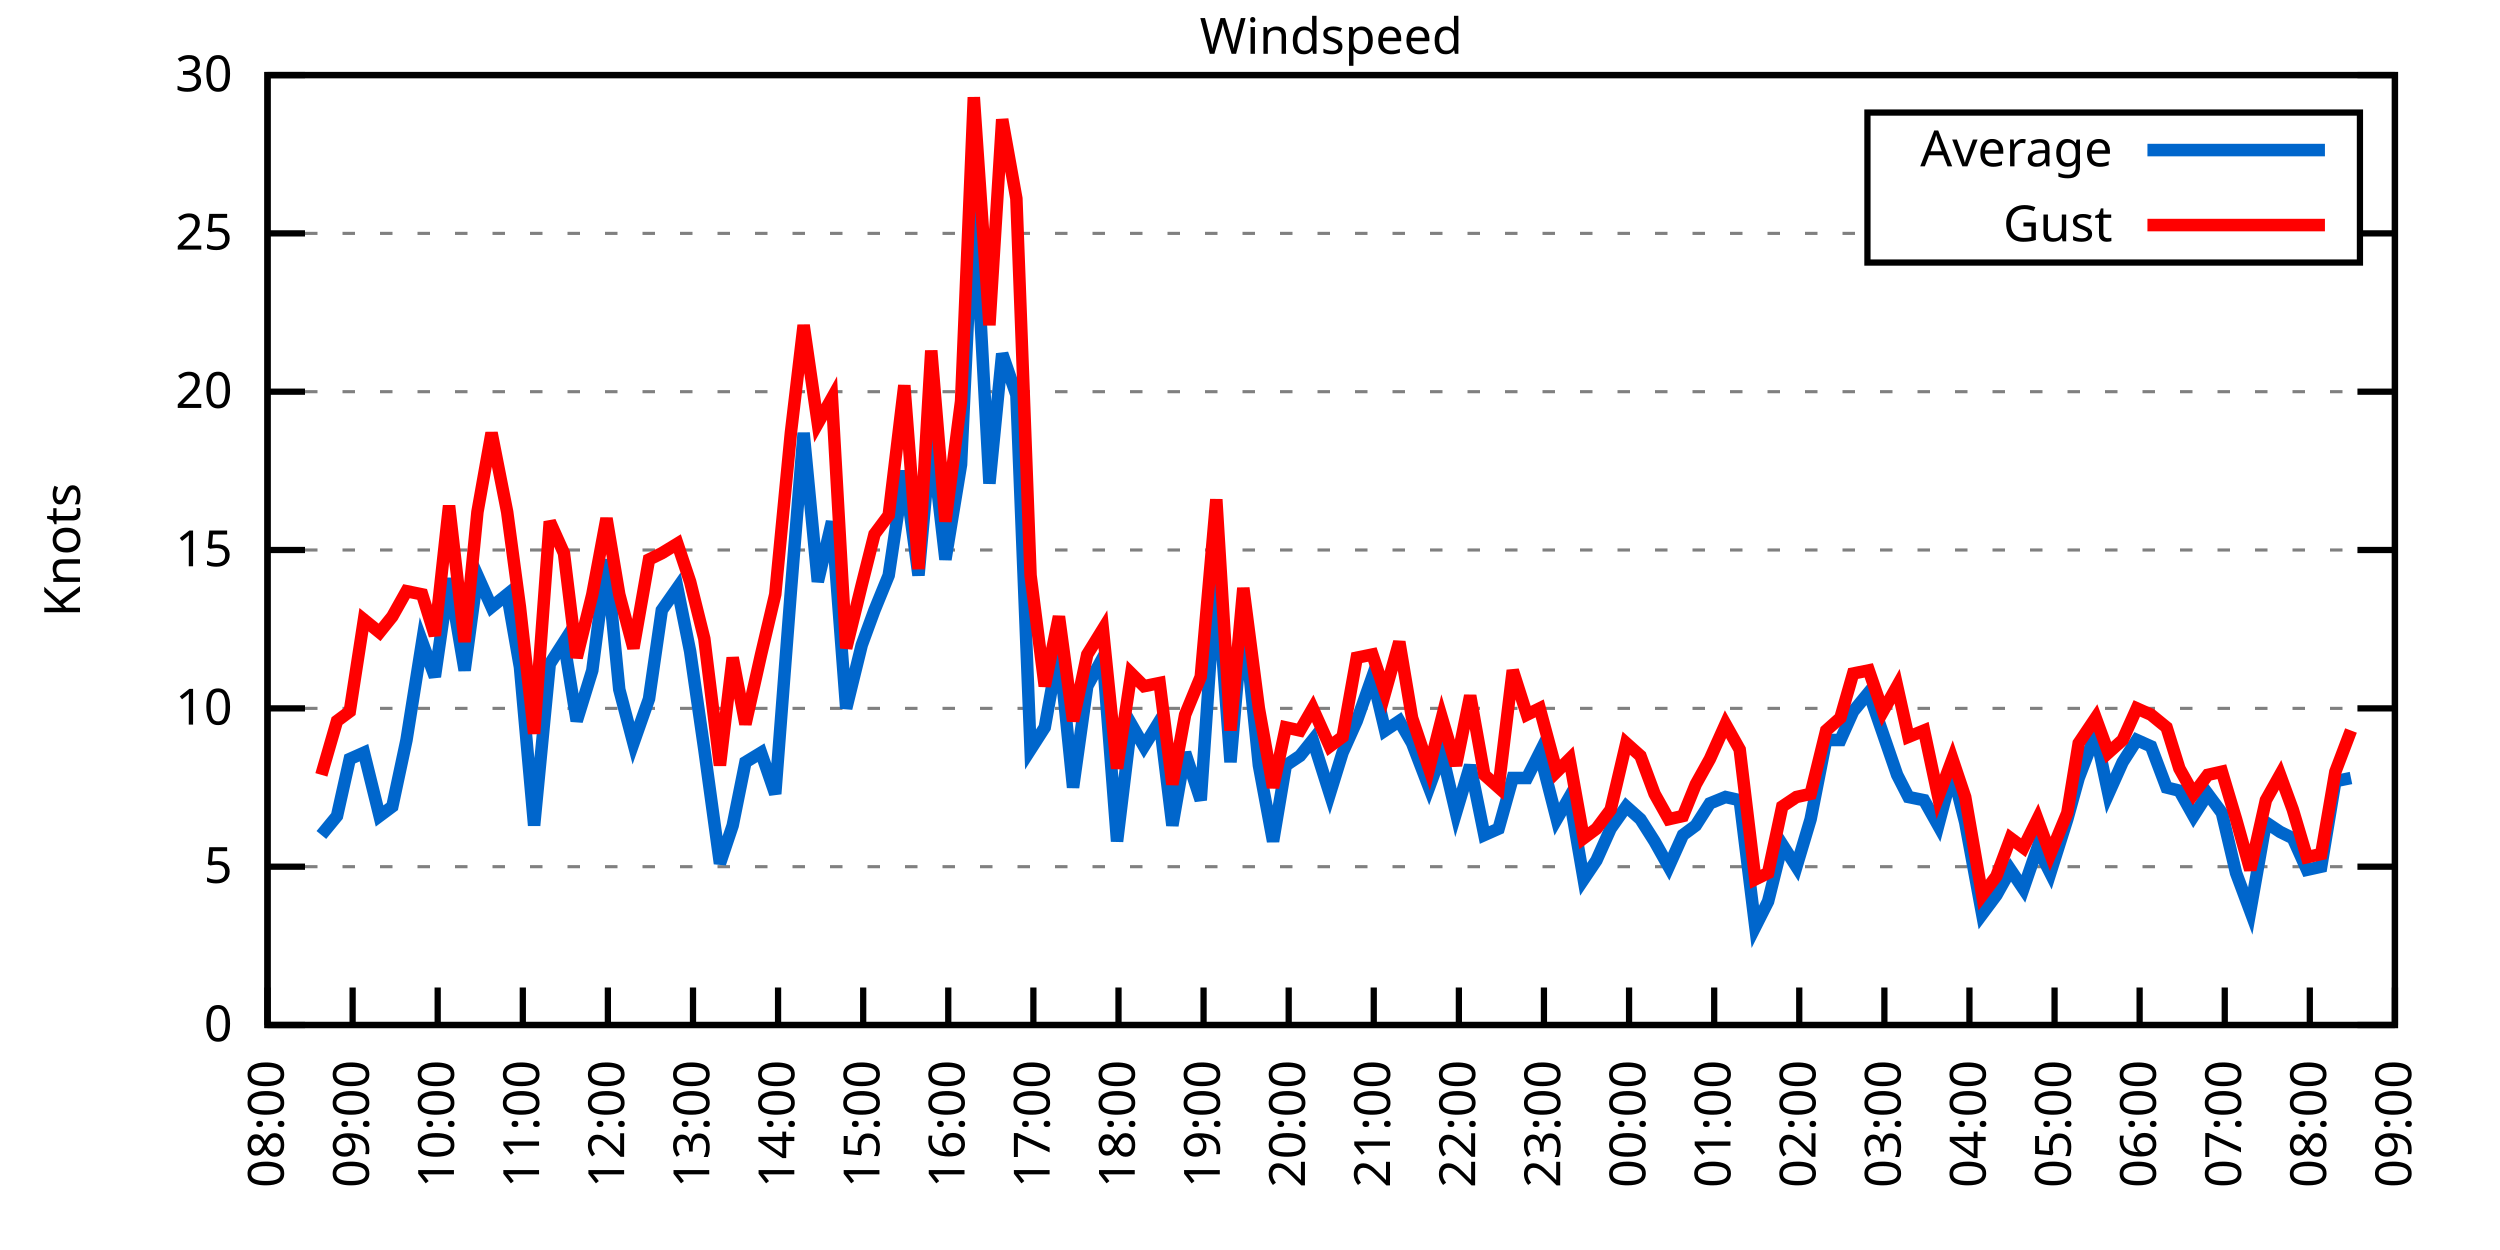
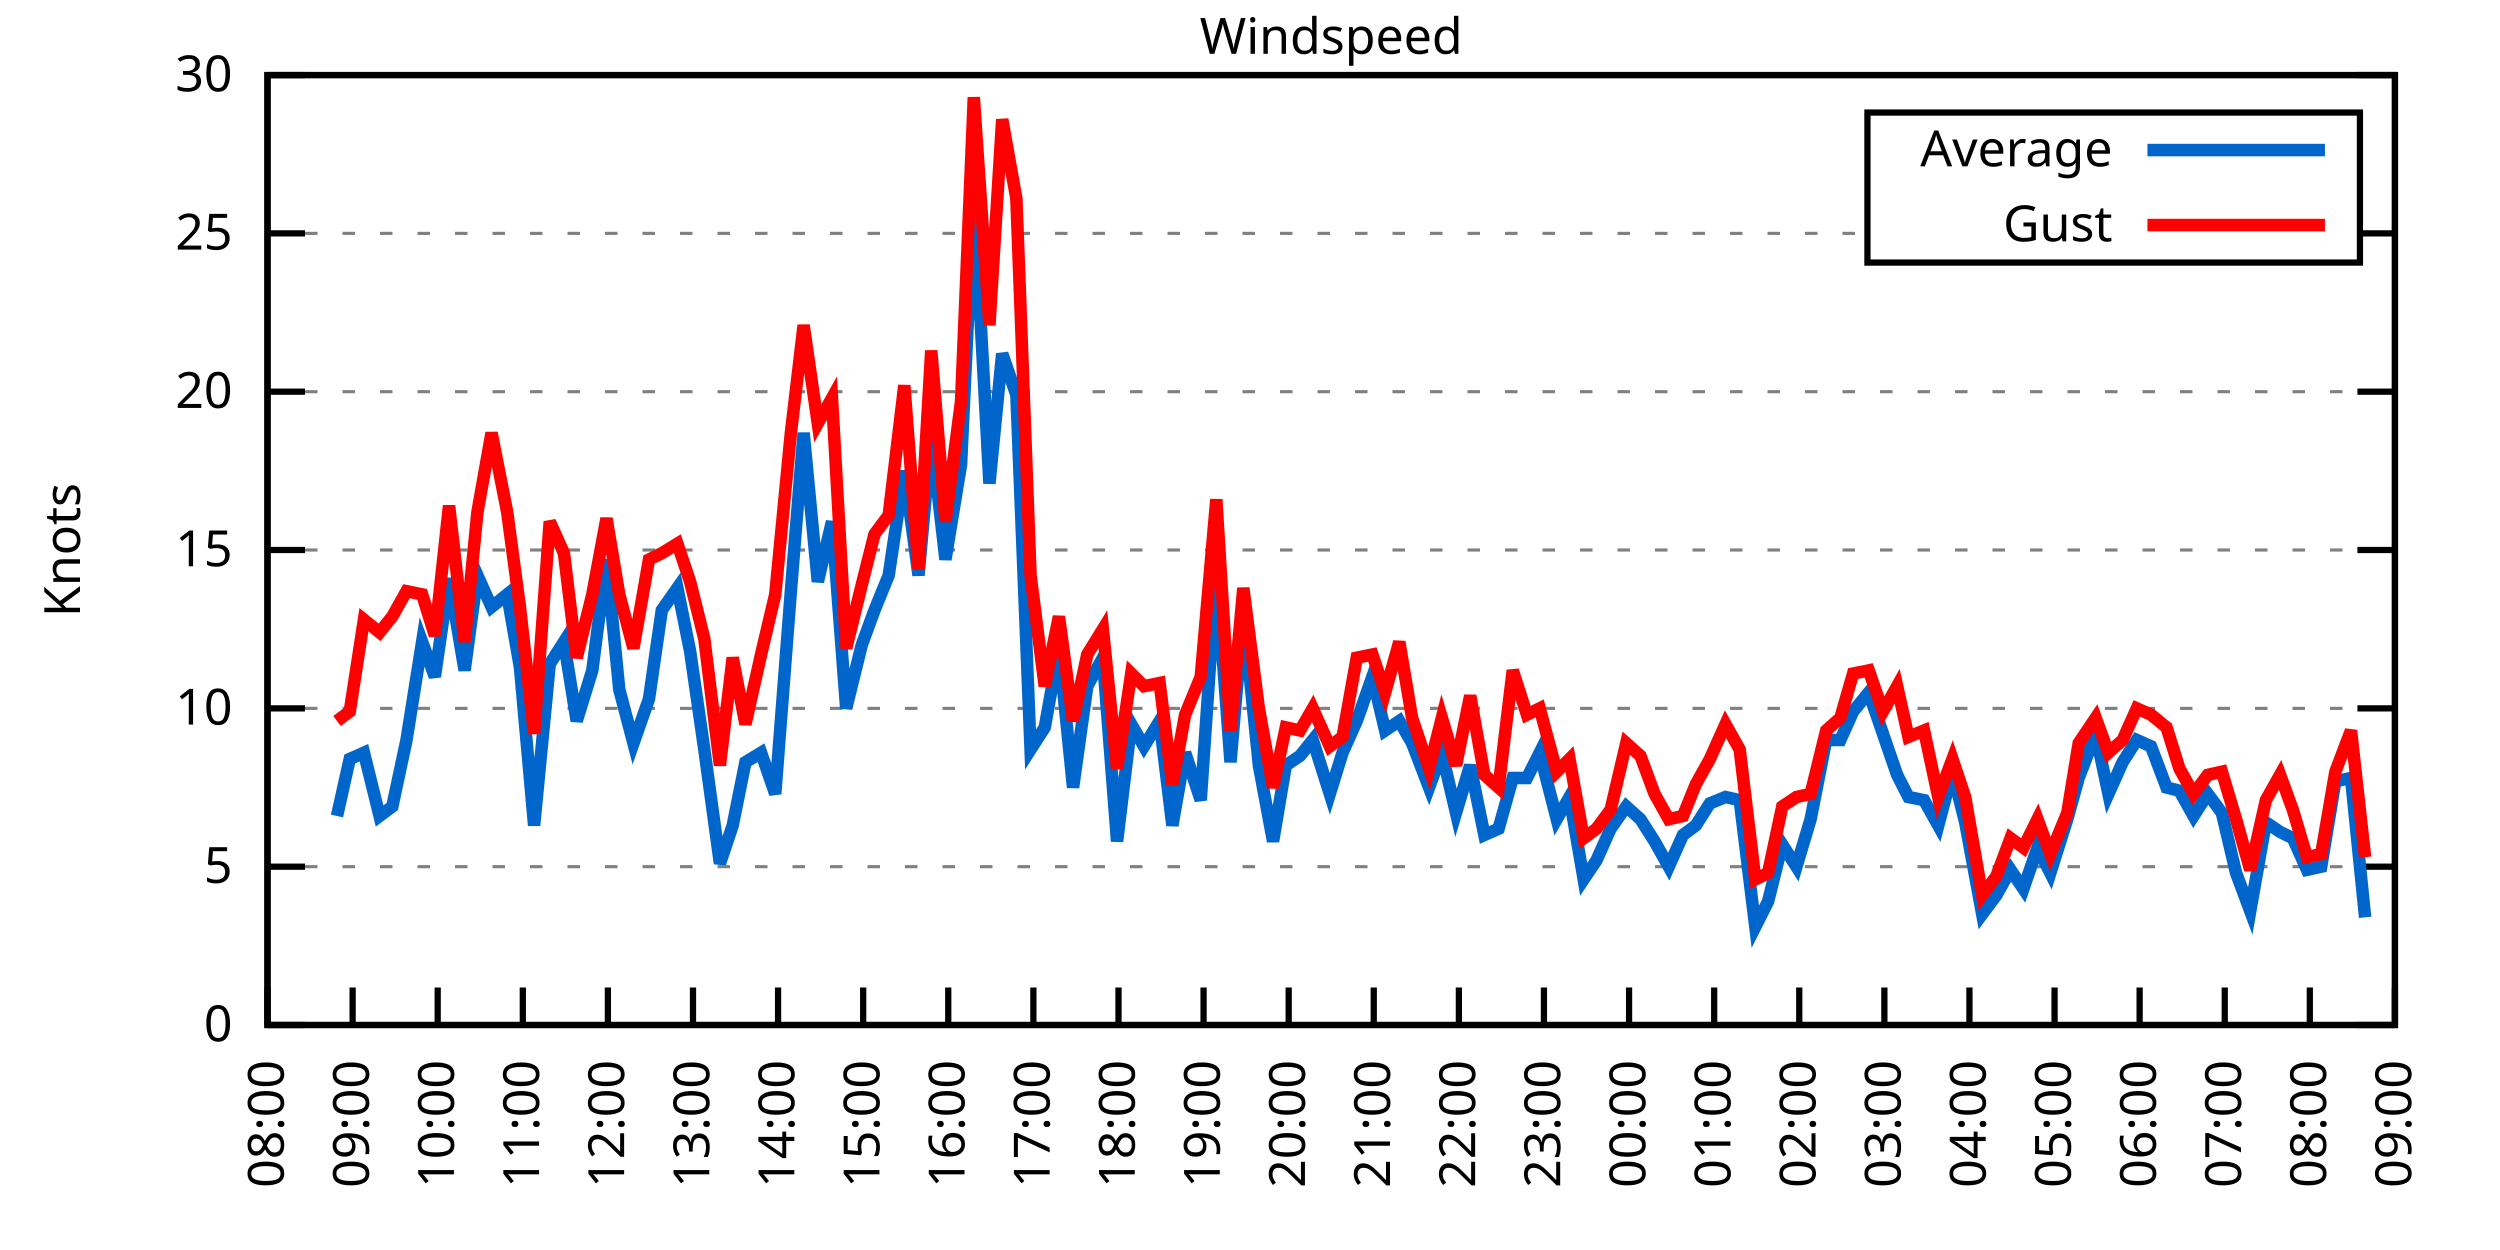
<svg xmlns="http://www.w3.org/2000/svg" xmlns:xlink="http://www.w3.org/1999/xlink" width="400" height="200" viewBox="0 0 400 200">
  <g id="gnuplot_canvas">
    <rect x="0" y="0" width="400" height="200" fill="none" />
    <defs>
      <circle id="gpDot" r="0.5" stroke-width="0.5" stroke="currentColor" />
      <path id="gpPt0" stroke-width="0.333" stroke="currentColor" d="M-1,0 h2 M0,-1 v2" />
      <path id="gpPt1" stroke-width="0.333" stroke="currentColor" d="M-1,-1 L1,1 M1,-1 L-1,1" />
      <path id="gpPt2" stroke-width="0.333" stroke="currentColor" d="M-1,0 L1,0 M0,-1 L0,1 M-1,-1 L1,1 M-1,1 L1,-1" />
      <rect id="gpPt3" stroke-width="0.333" stroke="currentColor" x="-1" y="-1" width="2" height="2" />
      <rect id="gpPt4" stroke-width="0.333" stroke="currentColor" fill="currentColor" x="-1" y="-1" width="2" height="2" />
      <circle id="gpPt5" stroke-width="0.333" stroke="currentColor" cx="0" cy="0" r="1" />
      <use xlink:href="#gpPt5" id="gpPt6" fill="currentColor" stroke="none" />
      <path id="gpPt7" stroke-width="0.333" stroke="currentColor" d="M0,-1.33 L-1.33,0.67 L1.33,0.67 z" />
      <use xlink:href="#gpPt7" id="gpPt8" fill="currentColor" stroke="none" />
      <use xlink:href="#gpPt7" id="gpPt9" stroke="currentColor" transform="rotate(180)" />
      <use xlink:href="#gpPt9" id="gpPt10" fill="currentColor" stroke="none" />
      <use xlink:href="#gpPt3" id="gpPt11" stroke="currentColor" transform="rotate(45)" />
      <use xlink:href="#gpPt11" id="gpPt12" fill="currentColor" stroke="none" />
      <path id="gpPt13" stroke-width="0.333" stroke="currentColor" d="M0,1.330 L1.265,0.411 L0.782,-1.067 L-0.782,-1.076 L-1.265,0.411 z" />
      <use xlink:href="#gpPt13" id="gpPt14" fill="currentColor" stroke="none" />
      <filter id="textbox" filterUnits="objectBoundingBox" x="0" y="0" height="1" width="1">
        <feFlood flood-color="white" flood-opacity="1" result="bgnd" />
        <feComposite in="SourceGraphic" in2="bgnd" operator="atop" />
      </filter>
      <filter id="greybox" filterUnits="objectBoundingBox" x="0" y="0" height="1" width="1">
        <feFlood flood-color="lightgrey" flood-opacity="1" result="grey" />
        <feComposite in="SourceGraphic" in2="grey" operator="atop" />
      </filter>
    </defs>
    <g fill="none" color="white" stroke="currentColor" stroke-width="1.00" stroke-linecap="butt" stroke-linejoin="miter">
</g>
    <g fill="none" color="black" stroke="currentColor" stroke-width="1.00" stroke-linecap="butt" stroke-linejoin="miter">
      <g stroke="none" shape-rendering="crispEdges">
        <polygon fill="rgb(255, 255, 255)" points="42.80,164.00 383.18,164.00 383.18,12.02 42.80,12.02 " />
      </g>
    </g>
    <g fill="none" color="black" stroke="currentColor" stroke-width="1.00" stroke-linecap="butt" stroke-linejoin="miter">
</g>
    <g fill="none" color="black" stroke="black" stroke-width="0.50" stroke-linecap="butt" stroke-linejoin="miter">
</g>
    <g fill="none" color="gray" stroke="currentColor" stroke-width="0.50" stroke-linecap="butt" stroke-linejoin="miter">
      <path stroke="gray" stroke-dasharray="2,4" class="gridline" d="M42.80,164.00 L383.19,164.00  " />
    </g>
    <g fill="none" color="gray" stroke="gray" stroke-width="1.00" stroke-linecap="butt" stroke-linejoin="miter">
</g>
    <g fill="none" color="black" stroke="currentColor" stroke-width="1.00" stroke-linecap="butt" stroke-linejoin="miter">
      <path stroke="black" d="M42.80,164.00 L48.80,164.00 M383.19,164.00 L377.19,164.00  " />
      <g transform="translate(37.20,166.60)" stroke="none" fill="black" font-family="Sans" font-size="8.00" text-anchor="end">
        <text>
          <tspan font-family="Sans"> 0</tspan>
        </text>
      </g>
    </g>
    <g fill="none" color="black" stroke="currentColor" stroke-width="1.00" stroke-linecap="butt" stroke-linejoin="miter">
</g>
    <g fill="none" color="black" stroke="black" stroke-width="0.50" stroke-linecap="butt" stroke-linejoin="miter">
</g>
    <g fill="none" color="gray" stroke="currentColor" stroke-width="0.50" stroke-linecap="butt" stroke-linejoin="miter">
      <path stroke="gray" stroke-dasharray="2,4" class="gridline" d="M42.80,138.67 L383.19,138.67  " />
    </g>
    <g fill="none" color="gray" stroke="gray" stroke-width="1.00" stroke-linecap="butt" stroke-linejoin="miter">
</g>
    <g fill="none" color="black" stroke="currentColor" stroke-width="1.00" stroke-linecap="butt" stroke-linejoin="miter">
      <path stroke="black" d="M42.80,138.67 L48.80,138.67 M383.19,138.67 L377.19,138.67  " />
      <g transform="translate(37.20,141.27)" stroke="none" fill="black" font-family="Sans" font-size="8.00" text-anchor="end">
        <text>
          <tspan font-family="Sans"> 5</tspan>
        </text>
      </g>
    </g>
    <g fill="none" color="black" stroke="currentColor" stroke-width="1.00" stroke-linecap="butt" stroke-linejoin="miter">
</g>
    <g fill="none" color="black" stroke="black" stroke-width="0.50" stroke-linecap="butt" stroke-linejoin="miter">
</g>
    <g fill="none" color="gray" stroke="currentColor" stroke-width="0.50" stroke-linecap="butt" stroke-linejoin="miter">
      <path stroke="gray" stroke-dasharray="2,4" class="gridline" d="M42.80,113.34 L383.19,113.34  " />
    </g>
    <g fill="none" color="gray" stroke="gray" stroke-width="1.00" stroke-linecap="butt" stroke-linejoin="miter">
</g>
    <g fill="none" color="black" stroke="currentColor" stroke-width="1.00" stroke-linecap="butt" stroke-linejoin="miter">
      <path stroke="black" d="M42.80,113.34 L48.80,113.34 M383.19,113.34 L377.19,113.34  " />
      <g transform="translate(37.20,115.94)" stroke="none" fill="black" font-family="Sans" font-size="8.00" text-anchor="end">
        <text>
          <tspan font-family="Sans"> 10</tspan>
        </text>
      </g>
    </g>
    <g fill="none" color="black" stroke="currentColor" stroke-width="1.00" stroke-linecap="butt" stroke-linejoin="miter">
</g>
    <g fill="none" color="black" stroke="black" stroke-width="0.50" stroke-linecap="butt" stroke-linejoin="miter">
</g>
    <g fill="none" color="gray" stroke="currentColor" stroke-width="0.50" stroke-linecap="butt" stroke-linejoin="miter">
      <path stroke="gray" stroke-dasharray="2,4" class="gridline" d="M42.80,88.00 L383.19,88.00  " />
    </g>
    <g fill="none" color="gray" stroke="gray" stroke-width="1.00" stroke-linecap="butt" stroke-linejoin="miter">
</g>
    <g fill="none" color="black" stroke="currentColor" stroke-width="1.00" stroke-linecap="butt" stroke-linejoin="miter">
      <path stroke="black" d="M42.80,88.00 L48.80,88.00 M383.19,88.00 L377.19,88.00  " />
      <g transform="translate(37.20,90.60)" stroke="none" fill="black" font-family="Sans" font-size="8.00" text-anchor="end">
        <text>
          <tspan font-family="Sans"> 15</tspan>
        </text>
      </g>
    </g>
    <g fill="none" color="black" stroke="currentColor" stroke-width="1.00" stroke-linecap="butt" stroke-linejoin="miter">
</g>
    <g fill="none" color="black" stroke="black" stroke-width="0.50" stroke-linecap="butt" stroke-linejoin="miter">
</g>
    <g fill="none" color="gray" stroke="currentColor" stroke-width="0.50" stroke-linecap="butt" stroke-linejoin="miter">
      <path stroke="gray" stroke-dasharray="2,4" class="gridline" d="M42.80,62.67 L383.19,62.67  " />
    </g>
    <g fill="none" color="gray" stroke="gray" stroke-width="1.00" stroke-linecap="butt" stroke-linejoin="miter">
</g>
    <g fill="none" color="black" stroke="currentColor" stroke-width="1.00" stroke-linecap="butt" stroke-linejoin="miter">
      <path stroke="black" d="M42.80,62.67 L48.80,62.67 M383.19,62.67 L377.19,62.67  " />
      <g transform="translate(37.20,65.27)" stroke="none" fill="black" font-family="Sans" font-size="8.00" text-anchor="end">
        <text>
          <tspan font-family="Sans"> 20</tspan>
        </text>
      </g>
    </g>
    <g fill="none" color="black" stroke="currentColor" stroke-width="1.00" stroke-linecap="butt" stroke-linejoin="miter">
</g>
    <g fill="none" color="black" stroke="black" stroke-width="0.50" stroke-linecap="butt" stroke-linejoin="miter">
</g>
    <g fill="none" color="gray" stroke="currentColor" stroke-width="0.50" stroke-linecap="butt" stroke-linejoin="miter">
      <path stroke="gray" stroke-dasharray="2,4" class="gridline" d="M42.80,37.34 L298.79,37.34 M377.59,37.34 L383.19,37.34  " />
    </g>
    <g fill="none" color="gray" stroke="gray" stroke-width="1.00" stroke-linecap="butt" stroke-linejoin="miter">
</g>
    <g fill="none" color="black" stroke="currentColor" stroke-width="1.00" stroke-linecap="butt" stroke-linejoin="miter">
      <path stroke="black" d="M42.80,37.34 L48.80,37.34 M383.19,37.34 L377.19,37.34  " />
      <g transform="translate(37.20,39.94)" stroke="none" fill="black" font-family="Sans" font-size="8.00" text-anchor="end">
        <text>
          <tspan font-family="Sans"> 25</tspan>
        </text>
      </g>
    </g>
    <g fill="none" color="black" stroke="currentColor" stroke-width="1.00" stroke-linecap="butt" stroke-linejoin="miter">
</g>
    <g fill="none" color="black" stroke="black" stroke-width="0.50" stroke-linecap="butt" stroke-linejoin="miter">
</g>
    <g fill="none" color="gray" stroke="currentColor" stroke-width="0.50" stroke-linecap="butt" stroke-linejoin="miter">
      <path stroke="gray" stroke-dasharray="2,4" class="gridline" d="M42.80,12.01 L383.19,12.01  " />
    </g>
    <g fill="none" color="gray" stroke="gray" stroke-width="1.00" stroke-linecap="butt" stroke-linejoin="miter">
</g>
    <g fill="none" color="black" stroke="currentColor" stroke-width="1.00" stroke-linecap="butt" stroke-linejoin="miter">
      <path stroke="black" d="M42.80,12.01 L48.80,12.01 M383.19,12.01 L377.19,12.01  " />
      <g transform="translate(37.20,14.61)" stroke="none" fill="black" font-family="Sans" font-size="8.00" text-anchor="end">
        <text>
          <tspan font-family="Sans"> 30</tspan>
        </text>
      </g>
    </g>
    <g fill="none" color="black" stroke="currentColor" stroke-width="1.00" stroke-linecap="butt" stroke-linejoin="miter">
      <path stroke="black" d="M42.80,164.00 L42.80,158.00  " />
      <g transform="translate(45.40,169.60) rotate(270.00)" stroke="none" fill="black" font-family="Sans" font-size="8.00" text-anchor="end">
        <text>
          <tspan font-family="Sans">08:00</tspan>
        </text>
      </g>
    </g>
    <g fill="none" color="black" stroke="currentColor" stroke-width="1.00" stroke-linecap="butt" stroke-linejoin="miter">
      <path stroke="black" d="M56.42,164.00 L56.42,158.00  " />
      <g transform="translate(59.02,169.60) rotate(270.00)" stroke="none" fill="black" font-family="Sans" font-size="8.00" text-anchor="end">
        <text>
          <tspan font-family="Sans">09:00</tspan>
        </text>
      </g>
    </g>
    <g fill="none" color="black" stroke="currentColor" stroke-width="1.00" stroke-linecap="butt" stroke-linejoin="miter">
      <path stroke="black" d="M70.03,164.00 L70.03,158.00  " />
      <g transform="translate(72.63,169.60) rotate(270.00)" stroke="none" fill="black" font-family="Sans" font-size="8.00" text-anchor="end">
        <text>
          <tspan font-family="Sans">10:00</tspan>
        </text>
      </g>
    </g>
    <g fill="none" color="black" stroke="currentColor" stroke-width="1.00" stroke-linecap="butt" stroke-linejoin="miter">
      <path stroke="black" d="M83.65,164.00 L83.65,158.00  " />
      <g transform="translate(86.25,169.60) rotate(270.00)" stroke="none" fill="black" font-family="Sans" font-size="8.00" text-anchor="end">
        <text>
          <tspan font-family="Sans">11:00</tspan>
        </text>
      </g>
    </g>
    <g fill="none" color="black" stroke="currentColor" stroke-width="1.00" stroke-linecap="butt" stroke-linejoin="miter">
      <path stroke="black" d="M97.26,164.00 L97.26,158.00  " />
      <g transform="translate(99.86,169.60) rotate(270.00)" stroke="none" fill="black" font-family="Sans" font-size="8.00" text-anchor="end">
        <text>
          <tspan font-family="Sans">12:00</tspan>
        </text>
      </g>
    </g>
    <g fill="none" color="black" stroke="currentColor" stroke-width="1.00" stroke-linecap="butt" stroke-linejoin="miter">
      <path stroke="black" d="M110.88,164.00 L110.88,158.00  " />
      <g transform="translate(113.48,169.60) rotate(270.00)" stroke="none" fill="black" font-family="Sans" font-size="8.00" text-anchor="end">
        <text>
          <tspan font-family="Sans">13:00</tspan>
        </text>
      </g>
    </g>
    <g fill="none" color="black" stroke="currentColor" stroke-width="1.00" stroke-linecap="butt" stroke-linejoin="miter">
      <path stroke="black" d="M124.49,164.00 L124.49,158.00  " />
      <g transform="translate(127.09,169.60) rotate(270.00)" stroke="none" fill="black" font-family="Sans" font-size="8.00" text-anchor="end">
        <text>
          <tspan font-family="Sans">14:00</tspan>
        </text>
      </g>
    </g>
    <g fill="none" color="black" stroke="currentColor" stroke-width="1.00" stroke-linecap="butt" stroke-linejoin="miter">
      <path stroke="black" d="M138.11,164.00 L138.11,158.00  " />
      <g transform="translate(140.71,169.60) rotate(270.00)" stroke="none" fill="black" font-family="Sans" font-size="8.00" text-anchor="end">
        <text>
          <tspan font-family="Sans">15:00</tspan>
        </text>
      </g>
    </g>
    <g fill="none" color="black" stroke="currentColor" stroke-width="1.00" stroke-linecap="butt" stroke-linejoin="miter">
      <path stroke="black" d="M151.72,164.00 L151.72,158.00  " />
      <g transform="translate(154.32,169.60) rotate(270.00)" stroke="none" fill="black" font-family="Sans" font-size="8.00" text-anchor="end">
        <text>
          <tspan font-family="Sans">16:00</tspan>
        </text>
      </g>
    </g>
    <g fill="none" color="black" stroke="currentColor" stroke-width="1.00" stroke-linecap="butt" stroke-linejoin="miter">
      <path stroke="black" d="M165.34,164.00 L165.34,158.00  " />
      <g transform="translate(167.94,169.60) rotate(270.00)" stroke="none" fill="black" font-family="Sans" font-size="8.00" text-anchor="end">
        <text>
          <tspan font-family="Sans">17:00</tspan>
        </text>
      </g>
    </g>
    <g fill="none" color="black" stroke="currentColor" stroke-width="1.00" stroke-linecap="butt" stroke-linejoin="miter">
      <path stroke="black" d="M178.96,164.00 L178.96,158.00  " />
      <g transform="translate(181.56,169.60) rotate(270.00)" stroke="none" fill="black" font-family="Sans" font-size="8.00" text-anchor="end">
        <text>
          <tspan font-family="Sans">18:00</tspan>
        </text>
      </g>
    </g>
    <g fill="none" color="black" stroke="currentColor" stroke-width="1.00" stroke-linecap="butt" stroke-linejoin="miter">
      <path stroke="black" d="M192.57,164.00 L192.57,158.00  " />
      <g transform="translate(195.17,169.60) rotate(270.00)" stroke="none" fill="black" font-family="Sans" font-size="8.00" text-anchor="end">
        <text>
          <tspan font-family="Sans">19:00</tspan>
        </text>
      </g>
    </g>
    <g fill="none" color="black" stroke="currentColor" stroke-width="1.00" stroke-linecap="butt" stroke-linejoin="miter">
      <path stroke="black" d="M206.19,164.00 L206.19,158.00  " />
      <g transform="translate(208.79,169.60) rotate(270.00)" stroke="none" fill="black" font-family="Sans" font-size="8.00" text-anchor="end">
        <text>
          <tspan font-family="Sans">20:00</tspan>
        </text>
      </g>
    </g>
    <g fill="none" color="black" stroke="currentColor" stroke-width="1.00" stroke-linecap="butt" stroke-linejoin="miter">
      <path stroke="black" d="M219.80,164.00 L219.80,158.00  " />
      <g transform="translate(222.40,169.60) rotate(270.00)" stroke="none" fill="black" font-family="Sans" font-size="8.00" text-anchor="end">
        <text>
          <tspan font-family="Sans">21:00</tspan>
        </text>
      </g>
    </g>
    <g fill="none" color="black" stroke="currentColor" stroke-width="1.00" stroke-linecap="butt" stroke-linejoin="miter">
      <path stroke="black" d="M233.42,164.00 L233.42,158.00  " />
      <g transform="translate(236.02,169.60) rotate(270.00)" stroke="none" fill="black" font-family="Sans" font-size="8.00" text-anchor="end">
        <text>
          <tspan font-family="Sans">22:00</tspan>
        </text>
      </g>
    </g>
    <g fill="none" color="black" stroke="currentColor" stroke-width="1.00" stroke-linecap="butt" stroke-linejoin="miter">
      <path stroke="black" d="M247.03,164.00 L247.03,158.00  " />
      <g transform="translate(249.63,169.60) rotate(270.00)" stroke="none" fill="black" font-family="Sans" font-size="8.00" text-anchor="end">
        <text>
          <tspan font-family="Sans">23:00</tspan>
        </text>
      </g>
    </g>
    <g fill="none" color="black" stroke="currentColor" stroke-width="1.00" stroke-linecap="butt" stroke-linejoin="miter">
      <path stroke="black" d="M260.65,164.00 L260.65,158.00  " />
      <g transform="translate(263.25,169.60) rotate(270.00)" stroke="none" fill="black" font-family="Sans" font-size="8.00" text-anchor="end">
        <text>
          <tspan font-family="Sans">00:00</tspan>
        </text>
      </g>
    </g>
    <g fill="none" color="black" stroke="currentColor" stroke-width="1.00" stroke-linecap="butt" stroke-linejoin="miter">
      <path stroke="black" d="M274.27,164.00 L274.27,158.00  " />
      <g transform="translate(276.87,169.60) rotate(270.00)" stroke="none" fill="black" font-family="Sans" font-size="8.00" text-anchor="end">
        <text>
          <tspan font-family="Sans">01:00</tspan>
        </text>
      </g>
    </g>
    <g fill="none" color="black" stroke="currentColor" stroke-width="1.00" stroke-linecap="butt" stroke-linejoin="miter">
      <path stroke="black" d="M287.88,164.00 L287.88,158.00  " />
      <g transform="translate(290.48,169.60) rotate(270.00)" stroke="none" fill="black" font-family="Sans" font-size="8.00" text-anchor="end">
        <text>
          <tspan font-family="Sans">02:00</tspan>
        </text>
      </g>
    </g>
    <g fill="none" color="black" stroke="currentColor" stroke-width="1.00" stroke-linecap="butt" stroke-linejoin="miter">
      <path stroke="black" d="M301.50,164.00 L301.50,158.00  " />
      <g transform="translate(304.10,169.60) rotate(270.00)" stroke="none" fill="black" font-family="Sans" font-size="8.00" text-anchor="end">
        <text>
          <tspan font-family="Sans">03:00</tspan>
        </text>
      </g>
    </g>
    <g fill="none" color="black" stroke="currentColor" stroke-width="1.00" stroke-linecap="butt" stroke-linejoin="miter">
      <path stroke="black" d="M315.11,164.00 L315.11,158.00  " />
      <g transform="translate(317.71,169.60) rotate(270.00)" stroke="none" fill="black" font-family="Sans" font-size="8.00" text-anchor="end">
        <text>
          <tspan font-family="Sans">04:00</tspan>
        </text>
      </g>
    </g>
    <g fill="none" color="black" stroke="currentColor" stroke-width="1.00" stroke-linecap="butt" stroke-linejoin="miter">
      <path stroke="black" d="M328.73,164.00 L328.73,158.00  " />
      <g transform="translate(331.33,169.60) rotate(270.00)" stroke="none" fill="black" font-family="Sans" font-size="8.00" text-anchor="end">
        <text>
          <tspan font-family="Sans">05:00</tspan>
        </text>
      </g>
    </g>
    <g fill="none" color="black" stroke="currentColor" stroke-width="1.00" stroke-linecap="butt" stroke-linejoin="miter">
      <path stroke="black" d="M342.34,164.00 L342.34,158.00  " />
      <g transform="translate(344.94,169.60) rotate(270.00)" stroke="none" fill="black" font-family="Sans" font-size="8.00" text-anchor="end">
        <text>
          <tspan font-family="Sans">06:00</tspan>
        </text>
      </g>
    </g>
    <g fill="none" color="black" stroke="currentColor" stroke-width="1.00" stroke-linecap="butt" stroke-linejoin="miter">
      <path stroke="black" d="M355.96,164.00 L355.96,158.00  " />
      <g transform="translate(358.56,169.60) rotate(270.00)" stroke="none" fill="black" font-family="Sans" font-size="8.00" text-anchor="end">
        <text>
          <tspan font-family="Sans">07:00</tspan>
        </text>
      </g>
    </g>
    <g fill="none" color="black" stroke="currentColor" stroke-width="1.00" stroke-linecap="butt" stroke-linejoin="miter">
      <path stroke="black" d="M369.57,164.00 L369.57,158.00  " />
      <g transform="translate(372.17,169.60) rotate(270.00)" stroke="none" fill="black" font-family="Sans" font-size="8.00" text-anchor="end">
        <text>
          <tspan font-family="Sans">08:00</tspan>
        </text>
      </g>
    </g>
    <g fill="none" color="black" stroke="currentColor" stroke-width="1.00" stroke-linecap="butt" stroke-linejoin="miter">
      <path stroke="black" d="M383.19,164.00 L383.19,158.00  " />
      <g transform="translate(385.79,169.60) rotate(270.00)" stroke="none" fill="black" font-family="Sans" font-size="8.00" text-anchor="end">
        <text>
          <tspan font-family="Sans">09:00</tspan>
        </text>
      </g>
    </g>
    <g fill="none" color="black" stroke="currentColor" stroke-width="1.00" stroke-linecap="butt" stroke-linejoin="miter">
</g>
    <g fill="none" color="black" stroke="currentColor" stroke-width="1.00" stroke-linecap="butt" stroke-linejoin="miter">
      <path stroke="black" d="M42.80,12.01 L42.80,164.00 L383.19,164.00 L383.19,12.01 L42.80,12.01 Z  " />
    </g>
    <g fill="none" color="black" stroke="currentColor" stroke-width="1.00" stroke-linecap="butt" stroke-linejoin="miter">
</g>
    <g fill="none" color="black" stroke="currentColor" stroke-width="1.00" stroke-linecap="butt" stroke-linejoin="miter">
      <path stroke="black" d="M298.79,42.01 L298.79,18.01 L377.59,18.01 L377.59,42.01 L298.79,42.01 Z  " />
    </g>
    <g id="Windspeed_plot_1">
      <g fill="none" color="white" stroke="black" stroke-width="2.00" stroke-linecap="butt" stroke-linejoin="miter">
</g>
      <g fill="none" color="black" stroke="currentColor" stroke-width="2.00" stroke-linecap="butt" stroke-linejoin="miter">
        <g transform="translate(337.99,26.61)" stroke="none" fill="black" font-family="Sans" font-size="8.00" text-anchor="end">
          <text>
            <tspan font-family="Sans">Average</tspan>
          </text>
        </g>
      </g>
      <g fill="none" color="black" stroke="currentColor" stroke-width="2.00" stroke-linecap="butt" stroke-linejoin="miter">
-         <path stroke="rgb(  0, 102, 204)" d="M343.59,24.01 L371.99,24.01 M51.42,133.60 L53.92,130.56 L55.96,121.44 L58.23,120.43 L60.73,130.56 L62.77,129.04   L65.04,118.40 L67.54,102.70 L69.58,108.27 L71.85,92.56 L74.34,107.26 L76.39,92.06 L78.65,97.12 L81.15,95.10   L83.19,106.75 L85.46,132.08 L87.96,106.24 L90.23,102.70 L92.27,115.36 L94.77,107.26 L97.04,89.52 L99.08,110.30   L101.35,118.91 L103.84,111.82 L105.89,97.63 L108.38,94.08 L110.42,104.22 L112.69,119.92 L115.19,138.16 L117.23,132.08   L119.27,121.95 L121.77,120.43 L124.04,127.02 L126.54,94.59 L128.58,69.26 L130.85,93.07 L133.12,83.45 L135.39,113.34   L137.88,103.20 L139.92,97.63 L142.19,92.06 L144.69,75.34 L146.96,92.06 L149.00,69.77 L151.27,89.52 L153.77,74.33   L155.81,31.26 L158.31,77.37 L160.35,56.59 L162.62,63.18 L164.89,119.92 L167.16,116.38 L169.43,103.71 L171.69,126.00   L173.96,109.79 L176.46,105.23 L178.73,134.62 L181.00,115.87 L183.04,119.42 L185.54,115.36 L187.58,132.08 L189.62,120.43   L192.12,128.03 L194.61,91.55 L196.88,121.95 L198.93,98.14 L201.42,122.46 L203.69,134.62 L205.73,122.46 L208.00,120.94   L210.04,118.40 L212.77,127.02 L214.81,120.43 L217.08,115.36 L219.58,108.27 L221.62,116.88 L223.89,115.36 L225.93,118.91   L228.65,126.00 L230.70,120.43 L232.96,130.06 L235.23,122.46 L237.50,133.60 L239.77,132.59 L242.04,124.48 L244.31,124.48   L246.35,120.43 L249.08,131.07 L251.12,127.52 L253.39,140.69 L255.43,137.66 L257.70,132.59 L260.20,129.04 L262.47,131.07   L264.73,134.62 L267.00,138.67 L269.27,133.60 L271.32,132.08 L273.58,128.54 L276.08,127.52 L278.35,128.03 L280.85,148.29   L282.89,144.24 L285.16,135.12 L287.43,138.67 L289.70,131.07 L292.19,118.40 L294.46,118.40 L296.50,113.84 L299.00,110.80   L301.27,117.39 L303.54,123.98 L305.35,127.52 L307.85,128.03 L310.12,132.08 L312.39,123.47 L314.43,131.58 L317.15,146.27   L319.42,143.23 L321.69,139.17 L323.74,142.21 L326.00,135.63 L328.05,139.68 L330.77,131.07 L332.59,124.48 L335.31,117.39   L337.35,127.02 L339.62,121.95 L341.89,118.40 L344.16,119.42 L346.65,126.00 L348.70,126.51 L350.97,130.56 L353.24,127.02   L355.50,130.06 L357.77,139.68 L360.04,145.76 L362.54,131.58 L364.81,133.10 L366.85,134.11 L369.12,139.17 L371.39,138.67   L373.66,124.99 L376.16,124.48  " />
+         <path stroke="rgb(  0, 102, 204)" d="M343.59,24.01 L371.99,24.01 M53.92,130.56 L55.96,121.44 L58.23,120.43 L60.73,130.56 L62.77,129.04 L65.04,118.40   L67.54,102.70 L69.58,108.27 L71.85,92.56 L74.34,107.26 L76.39,92.06 L78.65,97.12 L81.15,95.10 L83.19,106.75   L85.46,132.08 L87.96,106.24 L90.23,102.70 L92.27,115.36 L94.77,107.26 L97.04,89.52 L99.08,110.30 L101.35,118.91   L103.84,111.82 L105.89,97.63 L108.38,94.08 L110.42,104.22 L112.69,119.92 L115.19,138.16 L117.23,132.08 L119.27,121.95   L121.77,120.43 L124.04,127.02 L126.54,94.59 L128.58,69.26 L130.85,93.07 L133.12,83.45 L135.39,113.34 L137.88,103.20   L139.92,97.63 L142.19,92.06 L144.69,75.34 L146.96,92.06 L149.00,69.77 L151.27,89.52 L153.77,74.33 L155.81,31.26   L158.31,77.37 L160.35,56.59 L162.62,63.18 L164.89,119.92 L167.16,116.38 L169.43,103.71 L171.69,126.00 L173.96,109.79   L176.46,105.23 L178.73,134.62 L181.00,115.87 L183.04,119.42 L185.54,115.36 L187.58,132.08 L189.62,120.43 L192.12,128.03   L194.61,91.55 L196.88,121.95 L198.93,98.14 L201.42,122.46 L203.69,134.62 L205.73,122.46 L208.00,120.94 L210.04,118.40   L212.77,127.02 L214.81,120.43 L217.08,115.36 L219.58,108.27 L221.62,116.88 L223.89,115.36 L225.93,118.91 L228.65,126.00   L230.70,120.43 L232.96,130.06 L235.23,122.46 L237.50,133.60 L239.77,132.59 L242.04,124.48 L244.31,124.48 L246.35,120.43   L249.08,131.07 L251.12,127.52 L253.39,140.69 L255.43,137.66 L257.70,132.59 L260.20,129.04 L262.47,131.07 L264.73,134.62   L267.00,138.67 L269.27,133.60 L271.32,132.08 L273.58,128.54 L276.08,127.52 L278.35,128.03 L280.85,148.29 L282.89,144.24   L285.16,135.12 L287.43,138.67 L289.70,131.07 L292.19,118.40 L294.46,118.40 L296.50,113.84 L299.00,110.80 L301.27,117.39   L303.54,123.98 L305.35,127.52 L307.85,128.03 L310.12,132.08 L312.39,123.47 L314.43,131.58 L317.15,146.27 L319.42,143.23   L321.69,139.17 L323.74,142.21 L326.00,135.63 L328.05,139.68 L330.77,131.07 L332.59,124.48 L335.31,117.39 L337.35,127.02   L339.62,121.95 L341.89,118.40 L344.16,119.42 L346.65,126.00 L348.70,126.51 L350.97,130.56 L353.24,127.02 L355.50,130.06   L357.77,139.68 L360.04,145.76 L362.54,131.58 L364.81,133.10 L366.85,134.11 L369.12,139.17 L371.39,138.67 L373.66,124.99   L376.16,124.48 L378.42,146.77  " />
      </g>
    </g>
    <g id="Windspeed_plot_2">
      <g fill="none" color="black" stroke="currentColor" stroke-width="2.00" stroke-linecap="butt" stroke-linejoin="miter">
        <g transform="translate(337.99,38.61)" stroke="none" fill="black" font-family="Sans" font-size="8.00" text-anchor="end">
          <text>
            <tspan font-family="Sans">Gust</tspan>
          </text>
        </g>
      </g>
      <g fill="none" color="black" stroke="currentColor" stroke-width="2.00" stroke-linecap="butt" stroke-linejoin="miter">
-         <path stroke="rgb(255,   0,   0)" d="M343.59,36.01 L371.99,36.01 M51.42,123.98 L53.92,115.36 L55.96,113.84 L58.23,99.15 L60.73,101.18 L62.77,98.64   L65.04,94.59 L67.54,95.10 L69.58,101.68 L71.85,80.91 L74.34,102.70 L76.39,81.93 L78.65,69.26 L81.15,81.93   L83.19,97.12 L85.46,117.39 L87.96,83.45 L90.23,88.51 L92.27,105.23 L94.77,95.10 L97.04,82.94 L99.08,95.10   L101.35,103.71 L103.84,89.52 L105.89,88.51 L108.38,86.99 L110.42,93.07 L112.69,102.19 L115.19,122.46 L117.23,105.23   L119.27,115.87 L121.77,104.72 L124.04,95.10 L126.54,69.26 L128.58,52.03 L130.85,67.74 L133.12,63.69 L135.39,103.71   L137.88,93.58 L139.92,85.47 L142.19,82.43 L144.69,61.66 L146.96,91.04 L149.00,56.09 L151.27,83.45 L153.77,64.19   L155.81,15.56 L158.31,52.03 L160.35,19.10 L162.62,31.77 L164.89,92.06 L167.16,109.79 L169.43,98.64 L171.69,115.36   L173.96,104.72 L176.46,100.67 L178.73,122.96 L181.00,107.76 L183.04,109.79 L185.54,109.28 L187.58,125.50 L189.62,114.35   L192.12,108.27 L194.61,79.90 L196.88,116.88 L198.93,94.08 L201.42,113.34 L203.69,126.00 L205.73,116.38 L208.00,116.88   L210.04,113.34 L212.77,119.42 L214.81,117.90 L217.08,105.23 L219.58,104.72 L221.62,110.80 L223.89,102.70 L225.93,114.86   L228.65,122.96 L230.70,114.86 L232.96,122.46 L235.23,111.31 L237.50,123.98 L239.77,126.00 L242.04,107.26 L244.31,114.35   L246.35,113.34 L249.08,123.47 L251.12,121.44 L253.39,134.11 L255.43,132.59 L257.70,129.55 L260.20,118.91 L262.47,120.94   L264.73,127.02 L267.00,131.07 L269.27,130.56 L271.32,125.50 L273.58,121.44 L276.08,115.87 L278.35,119.92 L280.85,140.69   L282.89,139.68 L285.16,129.04 L287.43,127.52 L289.70,127.02 L292.19,116.88 L294.46,114.86 L296.50,107.76 L299.00,107.26   L301.27,113.84 L303.54,109.79 L305.35,117.90 L307.85,116.88 L310.12,127.52 L312.39,121.44 L314.43,127.52 L317.15,143.23   L319.42,140.19 L321.69,134.11 L323.74,135.63 L326.00,131.07 L328.05,136.64 L330.77,130.06 L332.59,118.91 L335.31,114.86   L337.35,120.43 L339.62,118.40 L341.89,113.34 L344.16,114.35 L346.65,116.38 L348.70,122.96 L350.97,127.02 L353.24,123.98   L355.50,123.47 L357.77,131.07 L360.04,139.17 L362.54,128.03 L364.81,123.98 L366.85,129.55 L369.12,137.15 L371.39,136.64   L373.66,123.47 L376.16,116.88  " />
+         <path stroke="rgb(255,   0,   0)" d="M343.59,36.01 L371.99,36.01 M53.92,115.36 L55.96,113.84 L58.23,99.15 L60.73,101.18 L62.77,98.64 L65.04,94.59   L67.54,95.10 L69.58,101.68 L71.85,80.91 L74.34,102.70 L76.39,81.93 L78.65,69.26 L81.15,81.93 L83.19,97.12   L85.46,117.39 L87.96,83.45 L90.23,88.51 L92.27,105.23 L94.77,95.10 L97.04,82.94 L99.08,95.10 L101.35,103.71   L103.84,89.52 L105.89,88.51 L108.38,86.99 L110.42,93.07 L112.69,102.19 L115.19,122.46 L117.23,105.23 L119.27,115.87   L121.77,104.72 L124.04,95.10 L126.54,69.26 L128.58,52.03 L130.85,67.74 L133.12,63.69 L135.39,103.71 L137.88,93.58   L139.92,85.47 L142.19,82.43 L144.69,61.66 L146.96,91.04 L149.00,56.09 L151.27,83.45 L153.77,64.19 L155.81,15.56   L158.31,52.03 L160.35,19.10 L162.62,31.77 L164.89,92.06 L167.16,109.79 L169.43,98.64 L171.69,115.36 L173.96,104.72   L176.46,100.67 L178.73,122.96 L181.00,107.76 L183.04,109.79 L185.54,109.28 L187.58,125.50 L189.62,114.35 L192.12,108.27   L194.61,79.90 L196.88,116.88 L198.93,94.08 L201.42,113.34 L203.69,126.00 L205.73,116.38 L208.00,116.88 L210.04,113.34   L212.77,119.42 L214.81,117.90 L217.08,105.23 L219.58,104.72 L221.62,110.80 L223.89,102.70 L225.93,114.86 L228.65,122.96   L230.70,114.86 L232.96,122.46 L235.23,111.31 L237.50,123.98 L239.77,126.00 L242.04,107.26 L244.31,114.35 L246.35,113.34   L249.08,123.47 L251.12,121.44 L253.39,134.11 L255.43,132.59 L257.70,129.55 L260.20,118.91 L262.47,120.94 L264.73,127.02   L267.00,131.07 L269.27,130.56 L271.32,125.50 L273.58,121.44 L276.08,115.87 L278.35,119.92 L280.85,140.69 L282.89,139.68   L285.16,129.04 L287.43,127.52 L289.70,127.02 L292.19,116.88 L294.46,114.86 L296.50,107.76 L299.00,107.26 L301.27,113.84   L303.54,109.79 L305.35,117.90 L307.85,116.88 L310.12,127.52 L312.39,121.44 L314.43,127.52 L317.15,143.23 L319.42,140.19   L321.69,134.11 L323.74,135.63 L326.00,131.07 L328.05,136.64 L330.77,130.06 L332.59,118.91 L335.31,114.86 L337.35,120.43   L339.62,118.40 L341.89,113.34 L344.16,114.35 L346.65,116.38 L348.70,122.96 L350.97,127.02 L353.24,123.98 L355.50,123.47   L357.77,131.07 L360.04,139.17 L362.54,128.03 L364.81,123.98 L366.85,129.55 L369.12,137.15 L371.39,136.64 L373.66,123.47   L376.16,116.88 L378.42,137.15  " />
      </g>
    </g>
    <g fill="none" color="black" stroke="currentColor" stroke-width="2.00" stroke-linecap="butt" stroke-linejoin="miter">
</g>
    <g fill="none" color="black" stroke="black" stroke-width="1.00" stroke-linecap="butt" stroke-linejoin="miter">
</g>
    <g fill="none" color="black" stroke="currentColor" stroke-width="1.00" stroke-linecap="butt" stroke-linejoin="miter">
      <path stroke="black" d="M42.80,12.01 L42.80,164.00 L383.19,164.00 L383.19,12.01 L42.80,12.01 Z  " />
      <g transform="translate(12.80,88.01) rotate(270.00)" stroke="none" fill="black" font-family="Sans" font-size="8.00" text-anchor="middle">
        <text>
          <tspan font-family="Sans">Knots</tspan>
        </text>
      </g>
    </g>
    <g fill="none" color="black" stroke="currentColor" stroke-width="1.00" stroke-linecap="butt" stroke-linejoin="miter">
</g>
    <g fill="none" color="black" stroke="currentColor" stroke-width="1.00" stroke-linecap="butt" stroke-linejoin="miter">
      <g transform="translate(212.99,8.61)" stroke="none" fill="black" font-family="Sans" font-size="8.00" text-anchor="middle">
        <text>
          <tspan font-family="Sans">Windspeed</tspan>
        </text>
      </g>
    </g>
    <g fill="none" color="black" stroke="currentColor" stroke-width="1.00" stroke-linecap="butt" stroke-linejoin="miter">
</g>
  </g>
</svg>
